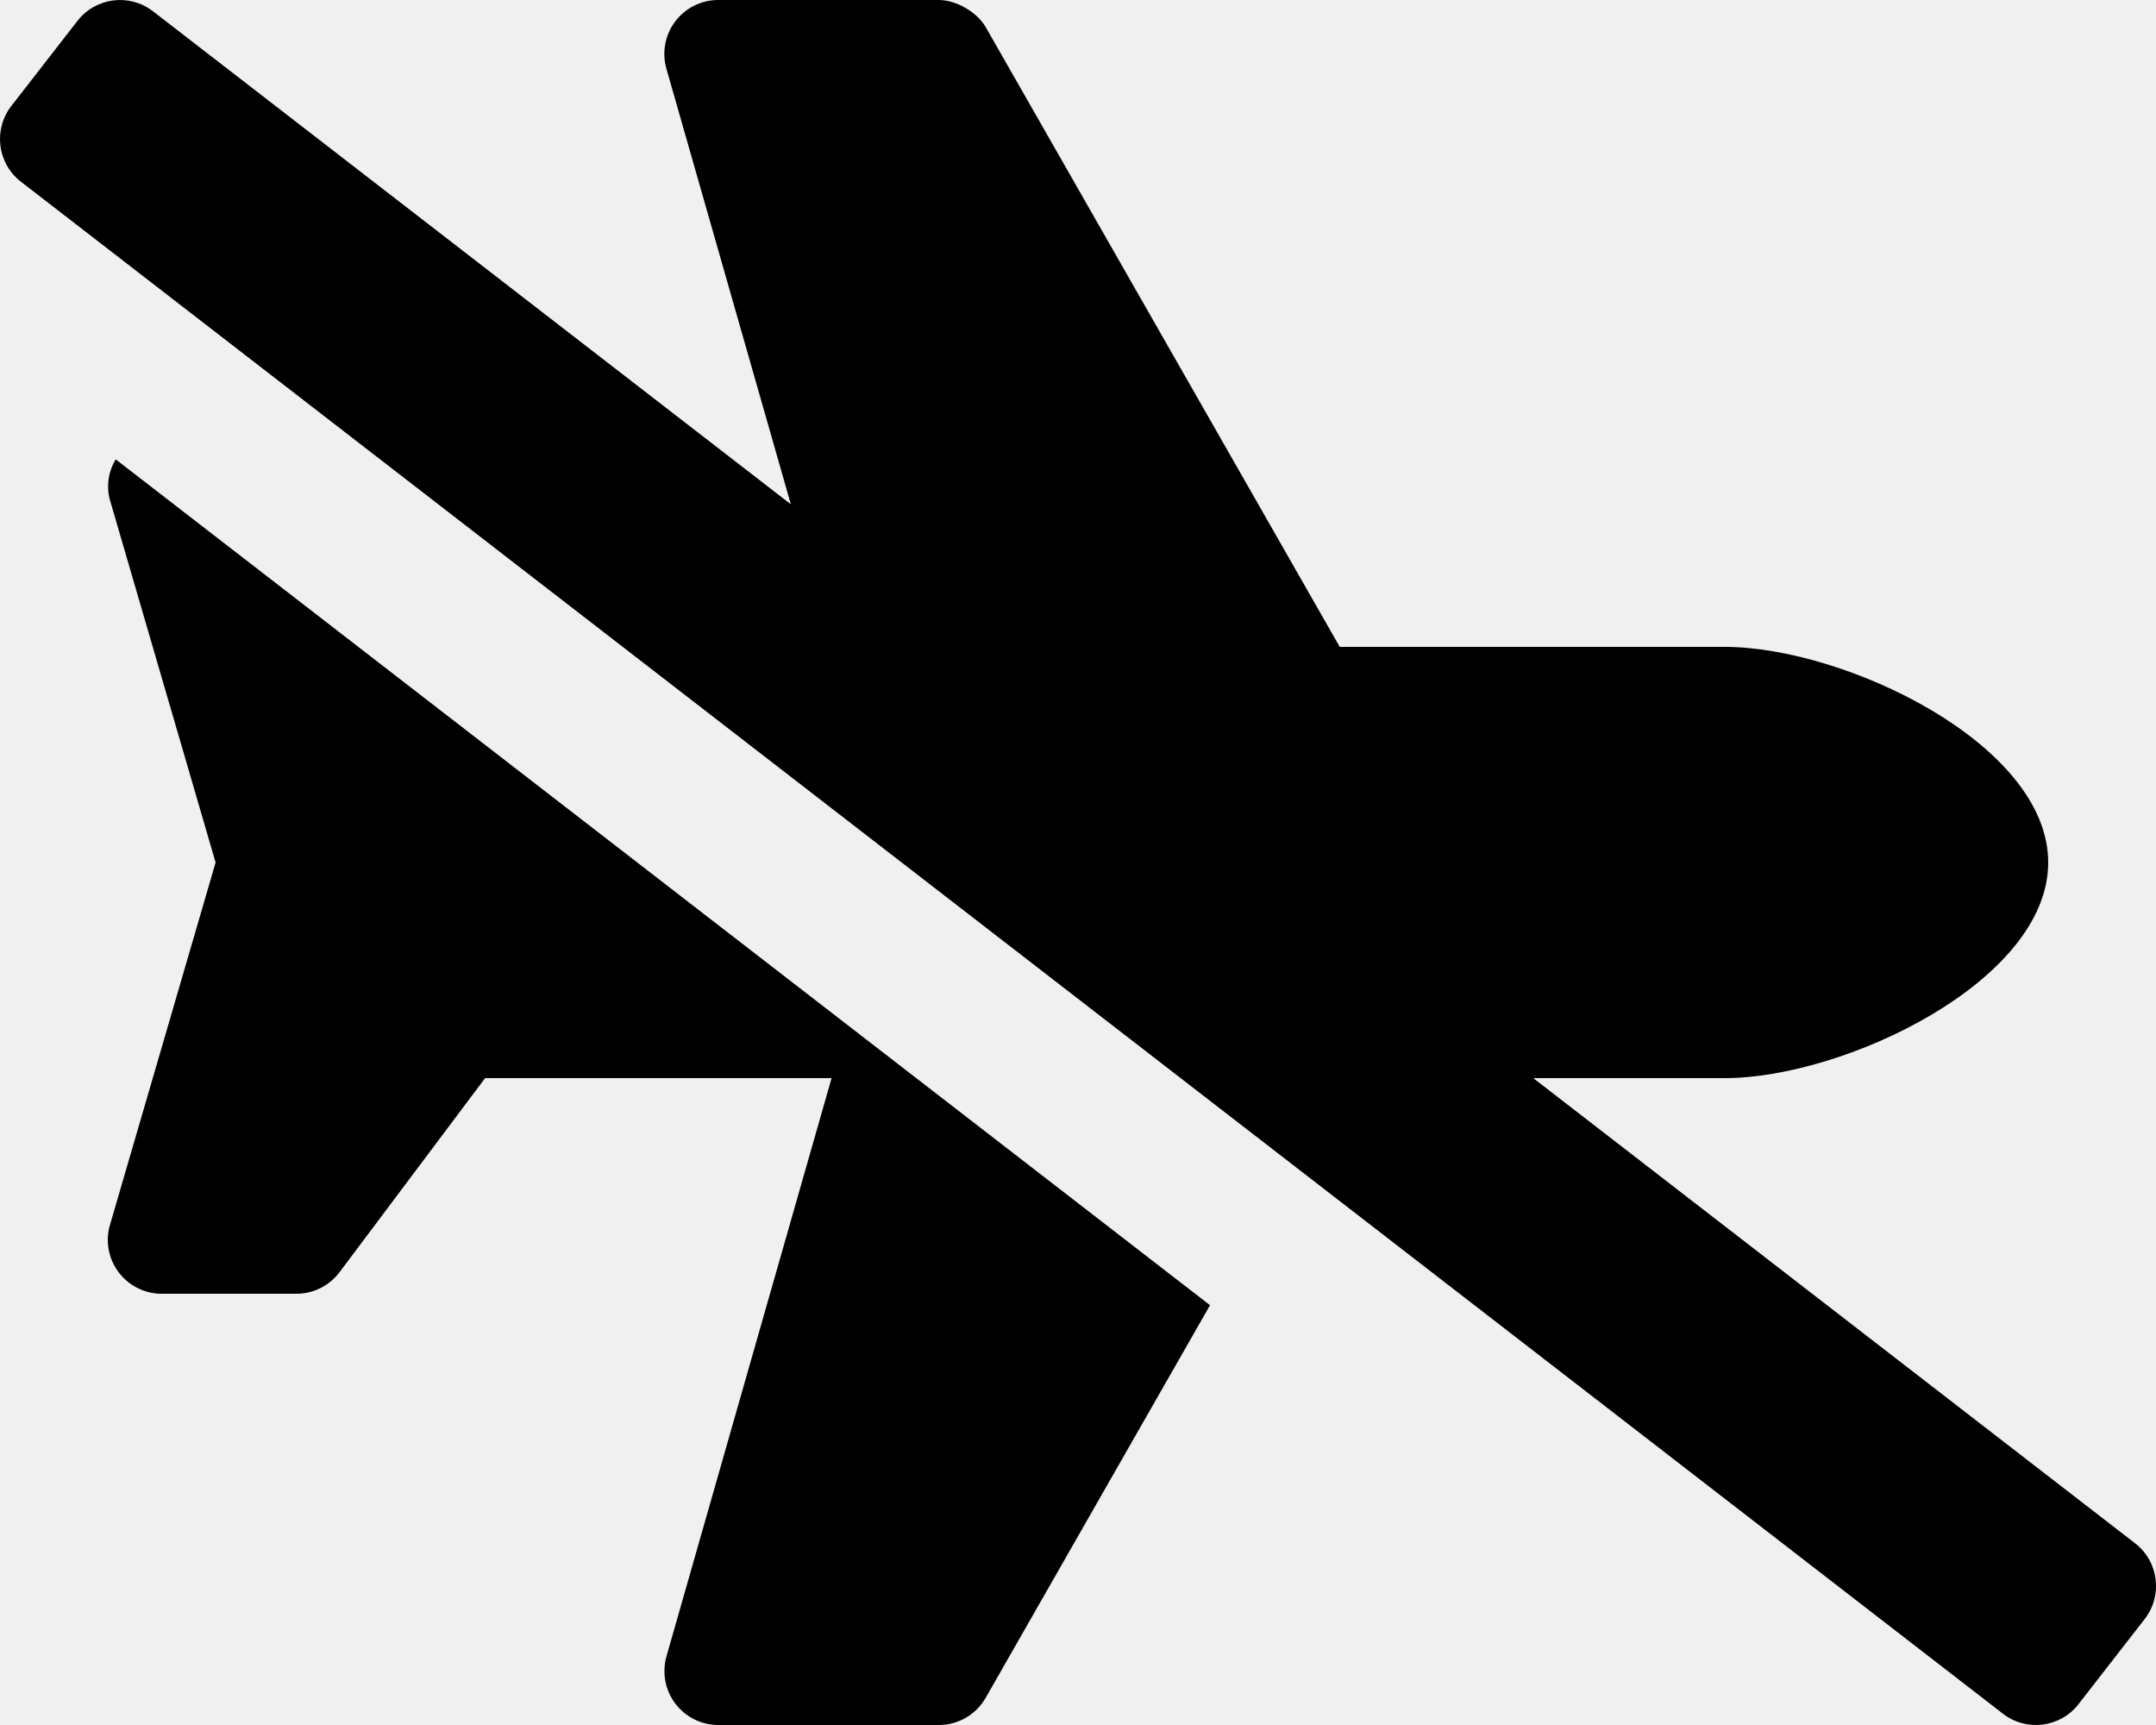
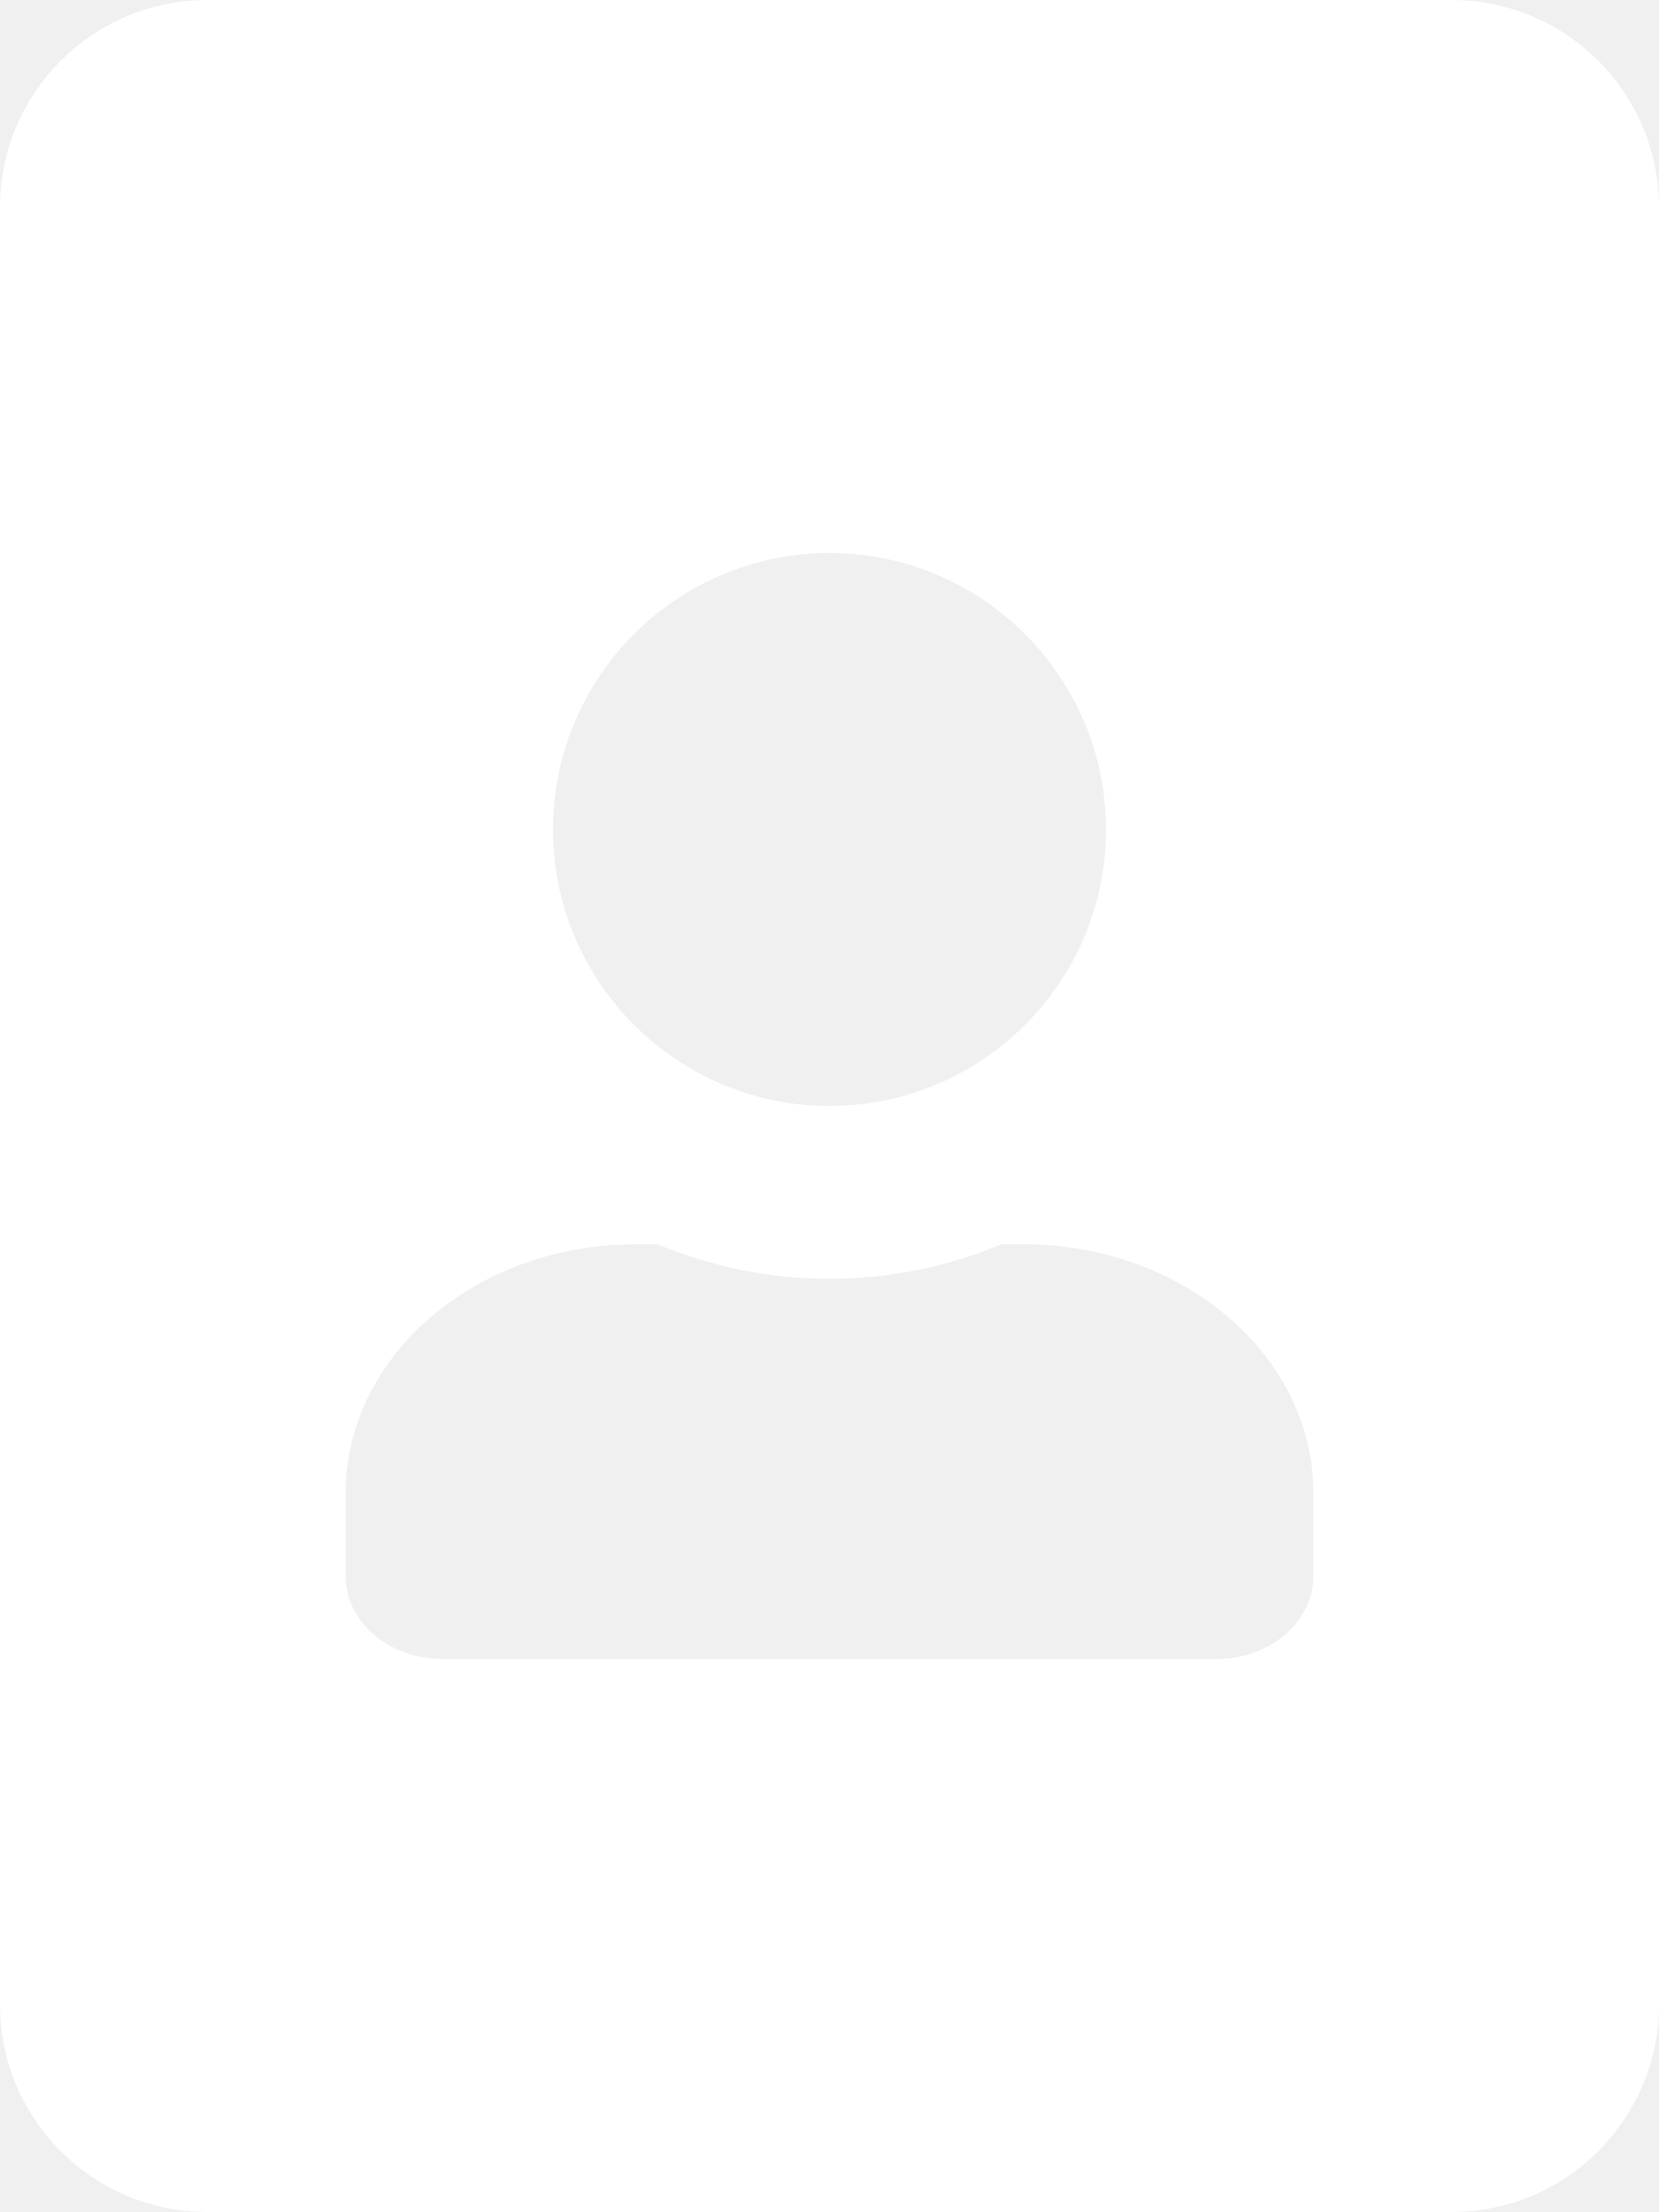
- <svg xmlns="http://www.w3.org/2000/svg" style="fill:#000000;" viewBox="0 0 640 512">
-   <path d="M32.48,147.88,64,256,32.48,364.13A16,16,0,0,0,48,384H88a16,16,0,0,0,12.8-6.41L144,320H246.85l-49,171.59A16,16,0,0,0,213.2,512h65.5a16,16,0,0,0,13.89-8.06l66.6-116.54L34.35,136.34A15.47,15.47,0,0,0,32.48,147.88ZM633.82,458.09,455.14,320H512c35.34,0,96-28.66,96-64s-60.66-64-96-64H397.7L292.61,8.06C290.06,3.61,283.84,0,278.71,0H213.2a16,16,0,0,0-15.38,20.39l36.94,129.29L45.46,3.38A16,16,0,0,0,23,6.19L3.37,31.45A16,16,0,0,0,6.18,53.91L594.54,508.63A16,16,0,0,0,617,505.81l19.64-25.26A16,16,0,0,0,633.82,458.09Z" />
+ <svg xmlns="http://www.w3.org/2000/svg" style="fill:#FFFFFF;" viewBox="0 0 384 512">
+   <path d="M336 0H48C21.5 0 0 21.5 0 48v416c0 26.5 21.5 48 48 48h288c26.5 0 48-21.5 48-48V48c0-26.5-21.5-48-48-48zM192 128c35.3 0 64 28.7 64 64s-28.7 64-64 64-64-28.7-64-64 28.7-64 64-64zm112 236.8c0 10.6-10 19.2-22.4 19.2H102.4C90 384 80 375.4 80 364.8v-19.2c0-31.8 30.1-57.6 67.2-57.6h5c12.3 5.1 25.7 8 39.8 8s27.6-2.9 39.8-8h5c37.1 0 67.2 25.8 67.2 57.6v19.2z" />
</svg>
